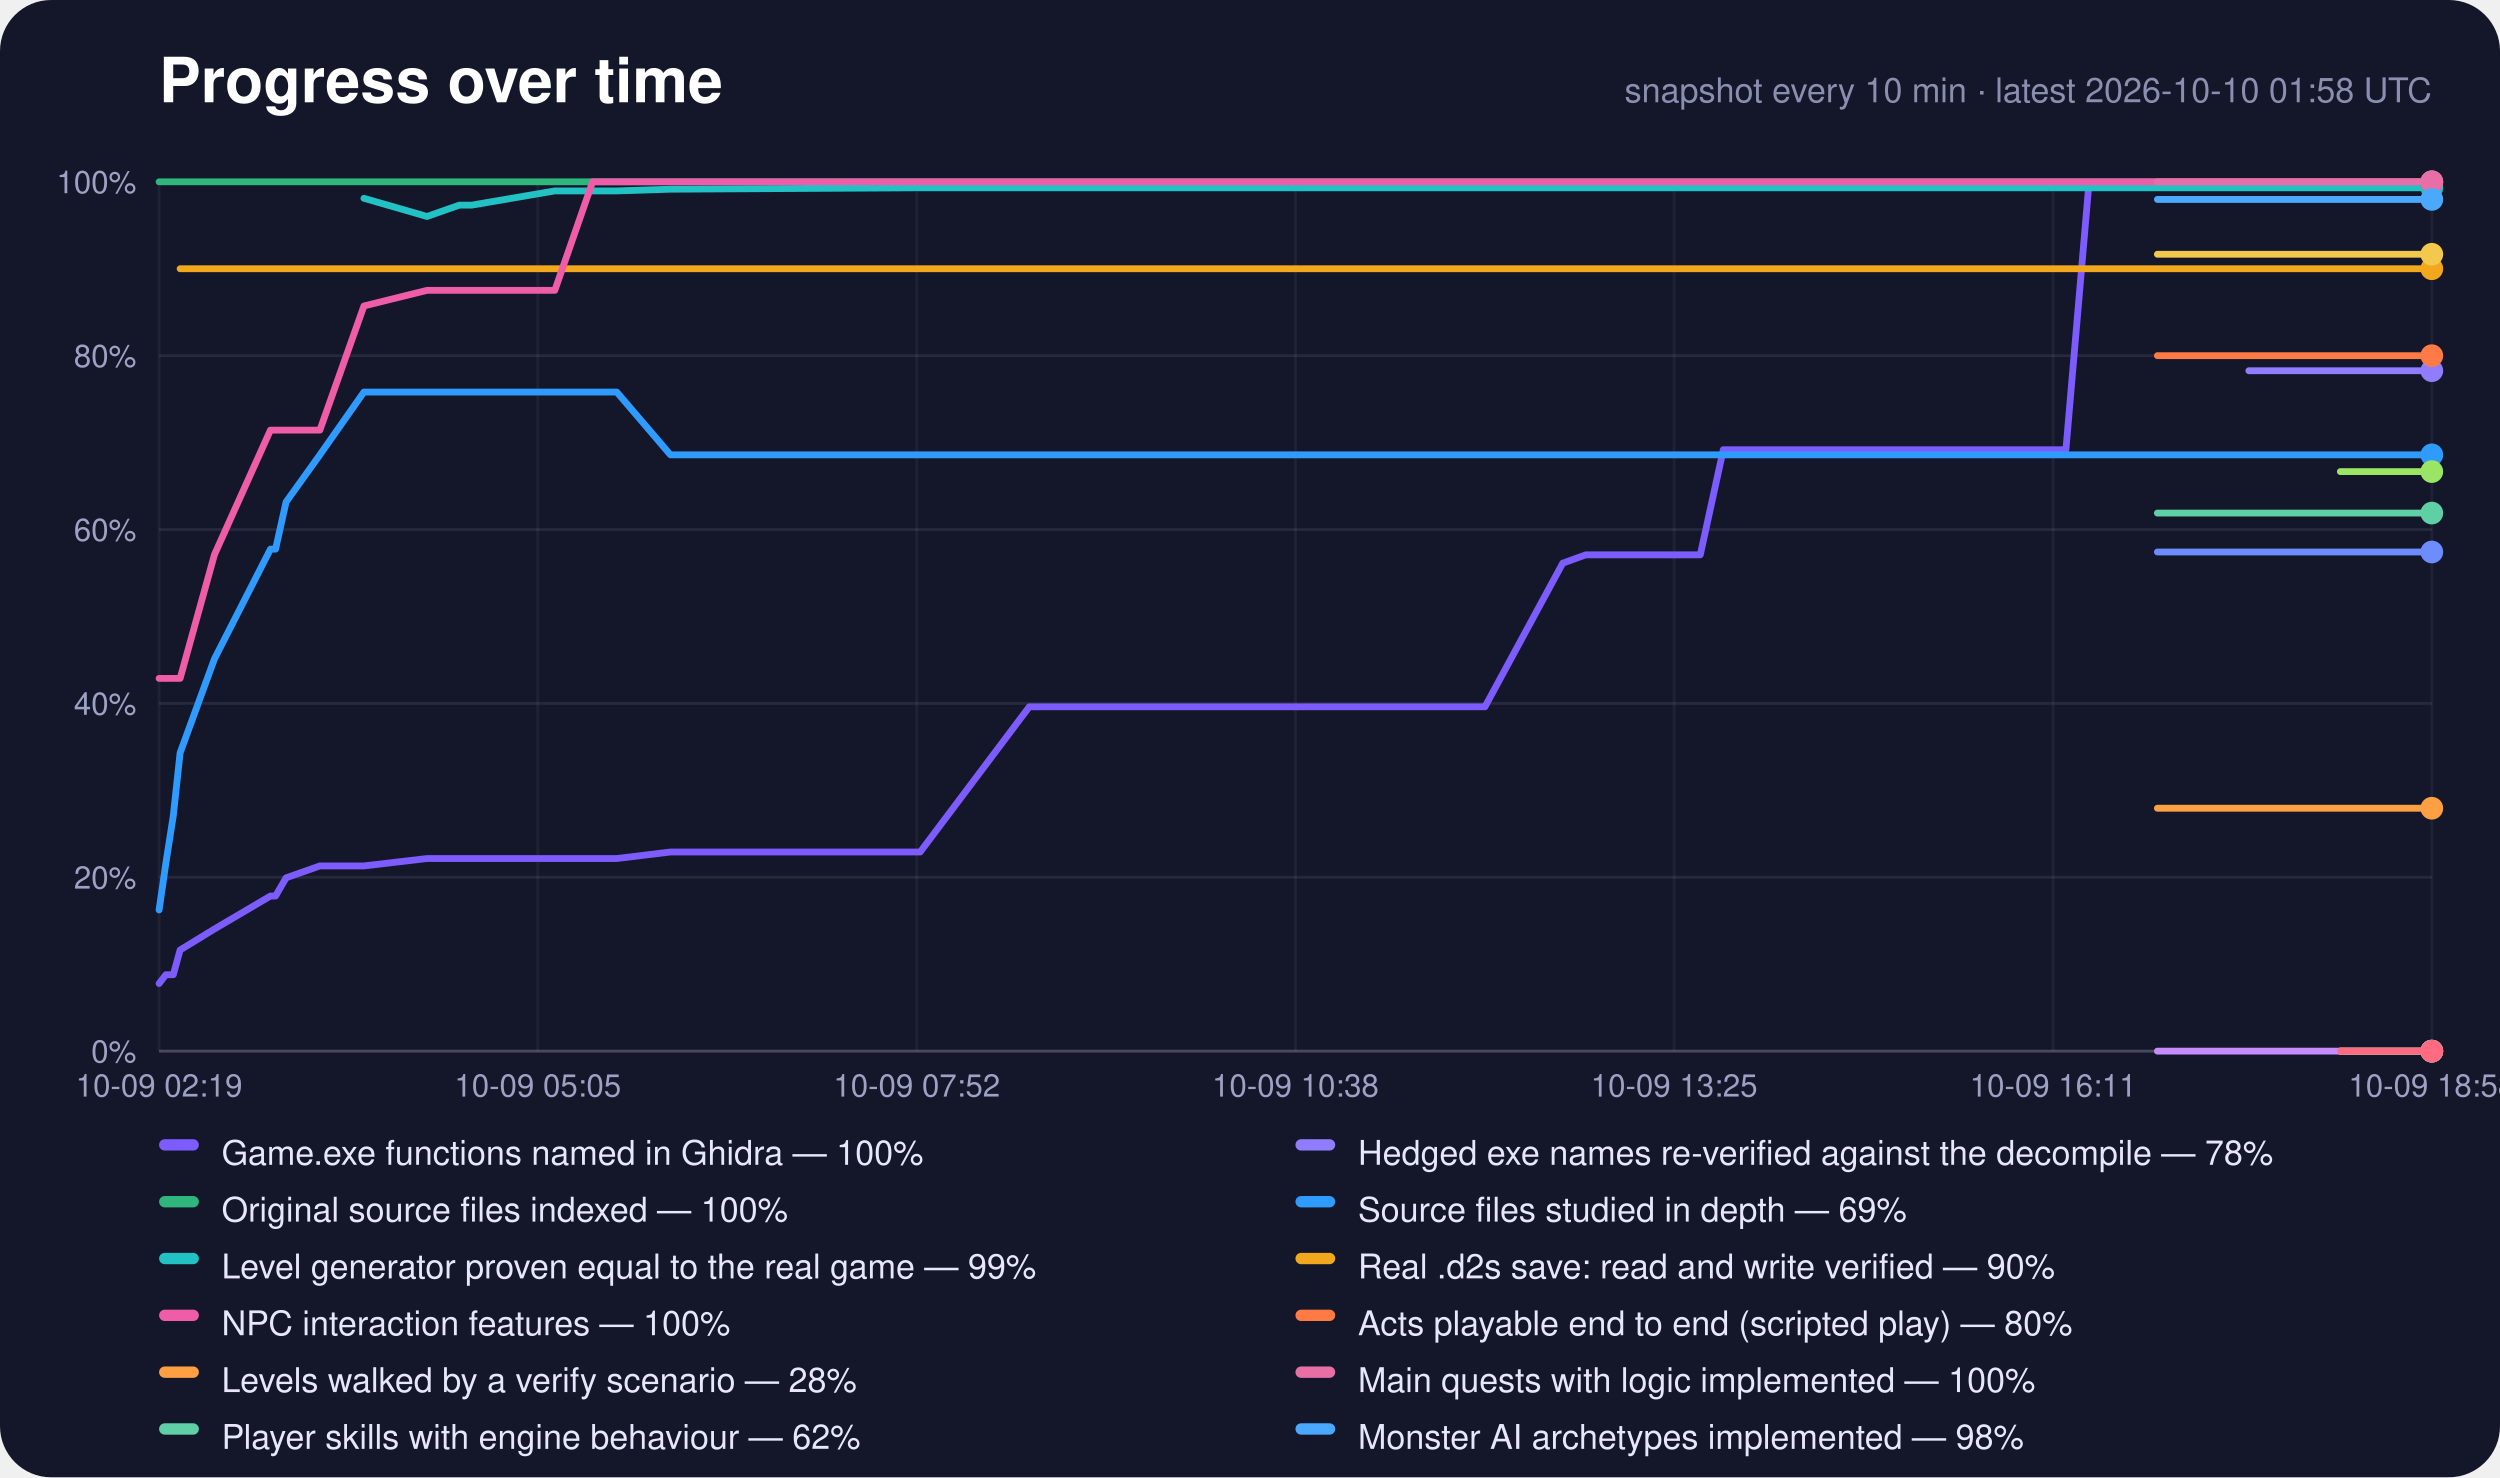
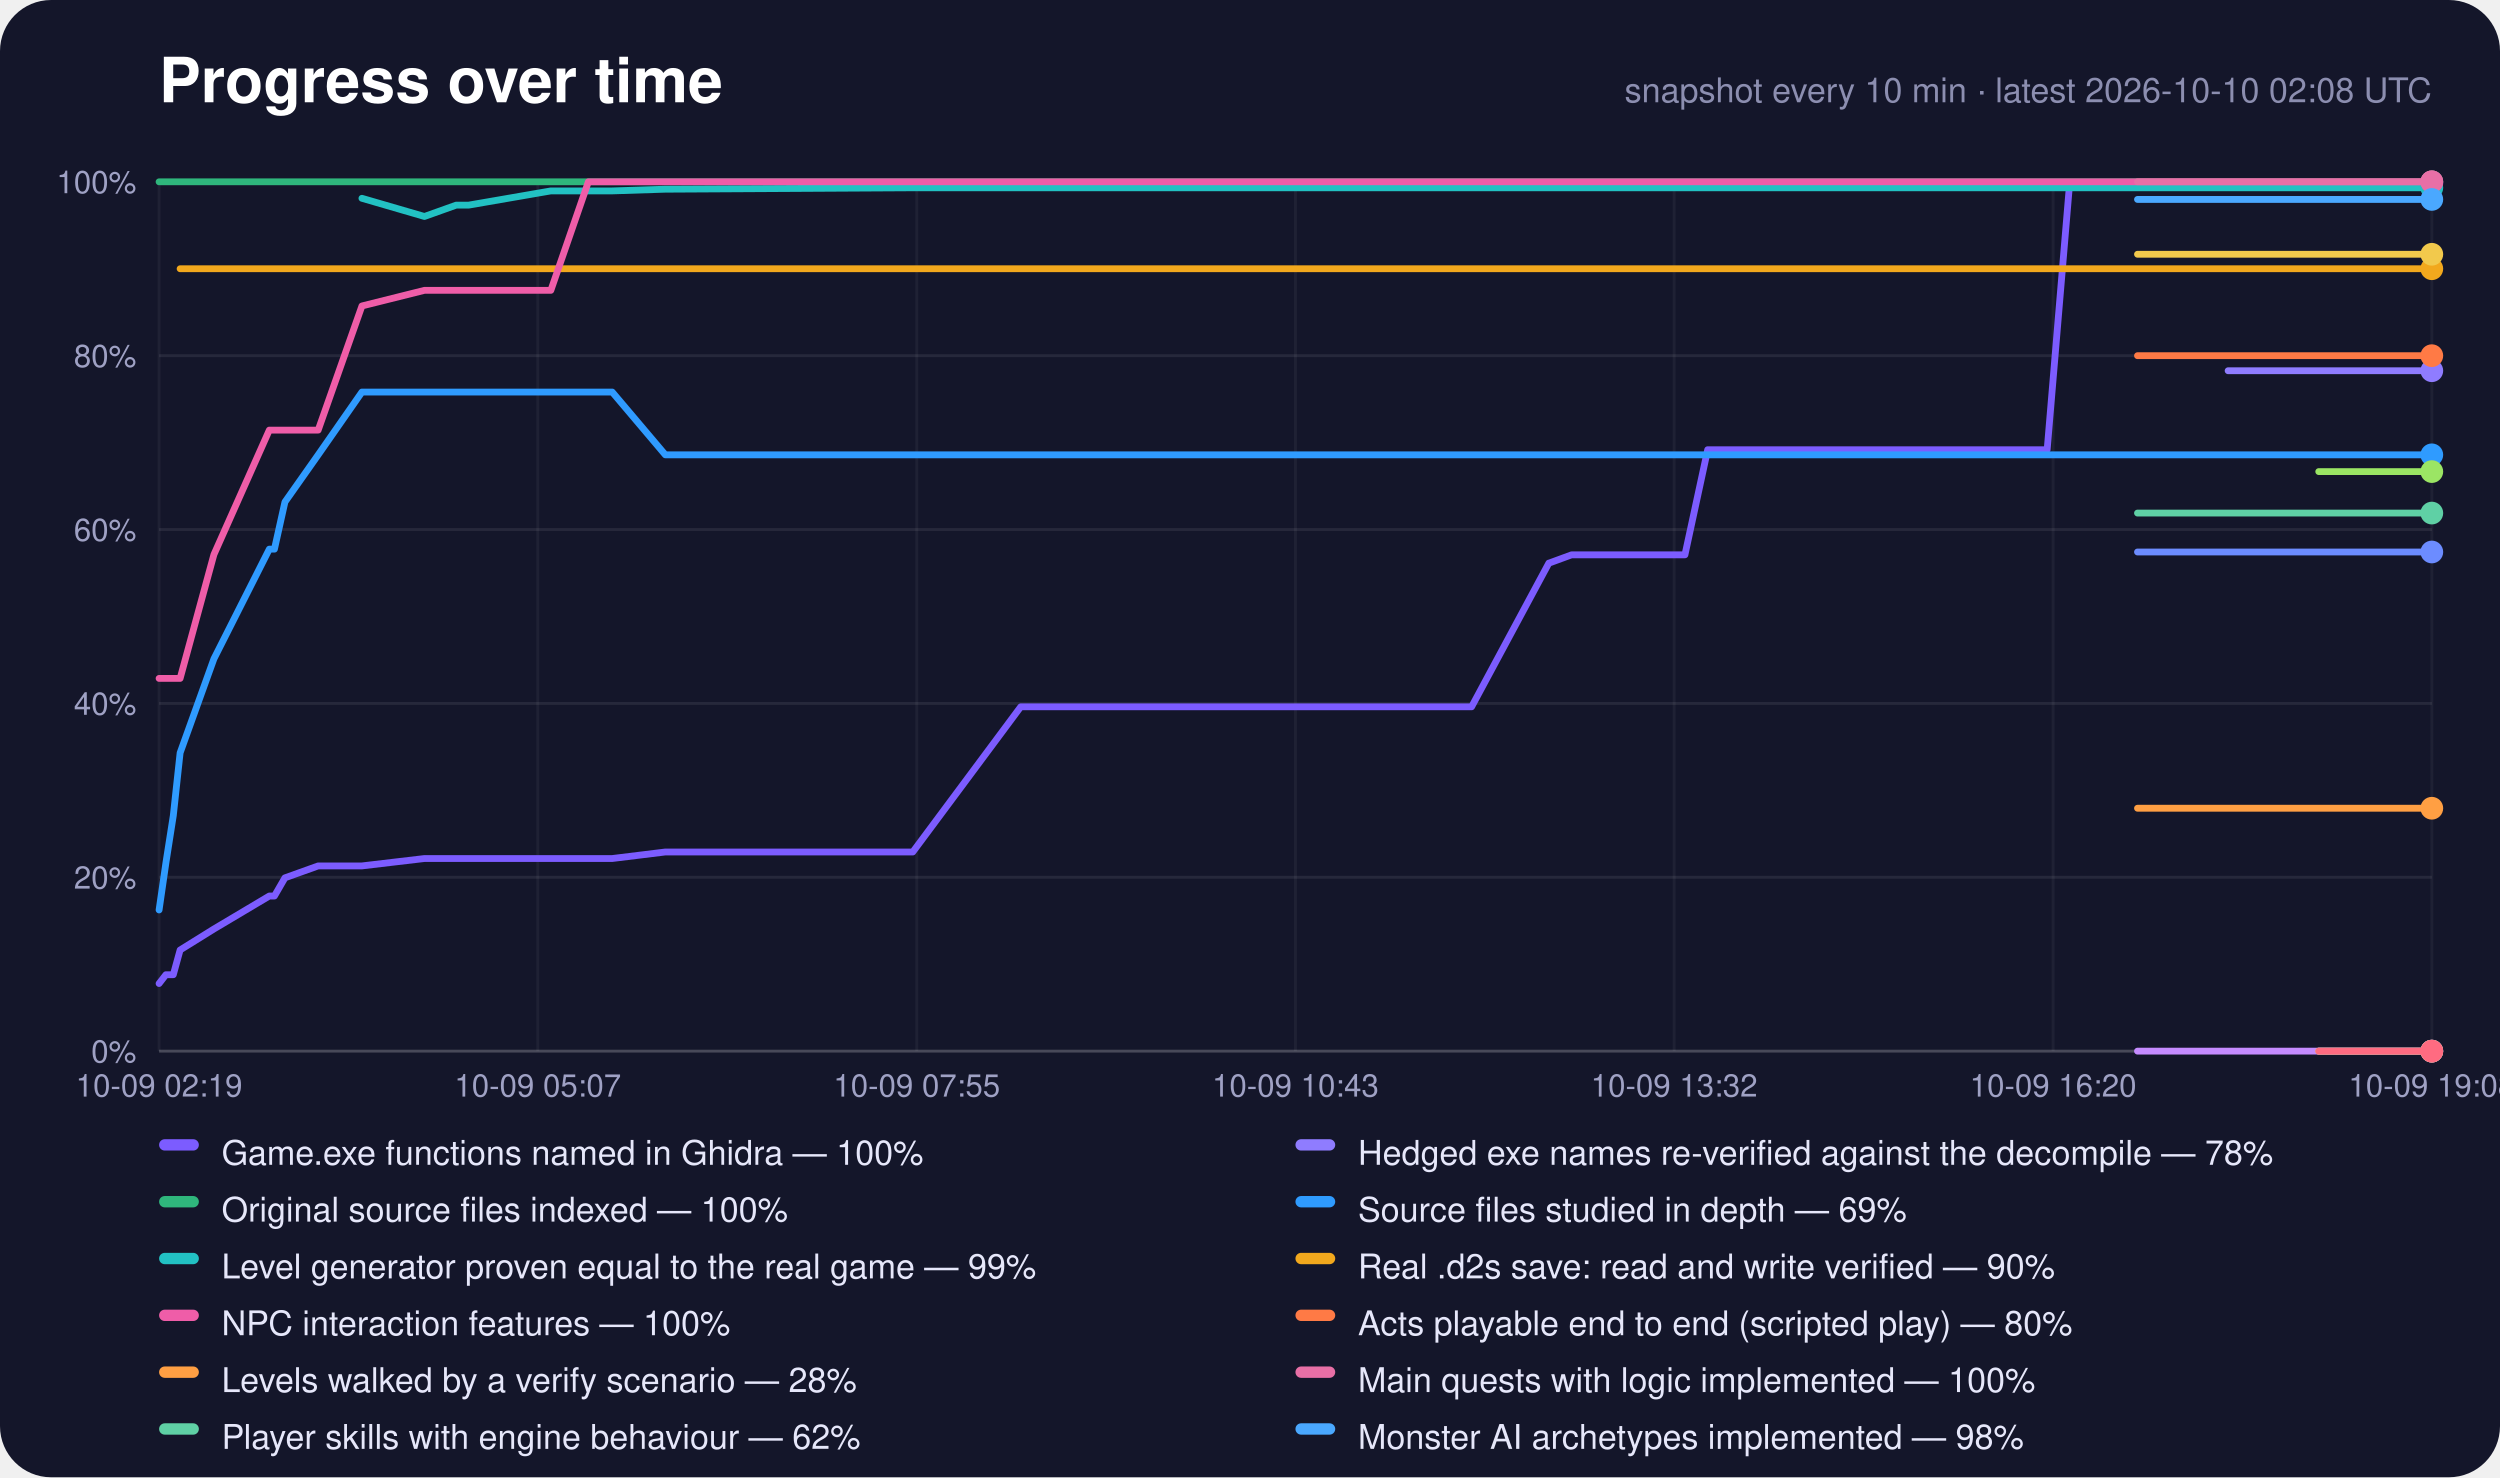
<svg xmlns="http://www.w3.org/2000/svg" width="880" height="520" viewBox="0 0 880 520" role="img" aria-label="Progress over time">
  <rect width="880" height="520" rx="18" fill="#14162a" />
  <text x="56" y="36" font-family="-apple-system,Segoe UI,Helvetica,Arial,sans-serif" font-size="22" font-weight="700" fill="#fff">Progress over time</text>
-   <text x="856" y="36" text-anchor="end" font-family="-apple-system,Segoe UI,Helvetica,Arial,sans-serif" font-size="12" fill="#8c8eb0">snapshot every 10 min · latest 2026-10-10 01:58 UTC</text>
+   <text x="856" y="36" text-anchor="end" font-family="-apple-system,Segoe UI,Helvetica,Arial,sans-serif" font-size="12" fill="#8c8eb0">snapshot every 10 min · latest 2026-10-10 02:08 UTC</text>
  <line x1="56" y1="370.0" x2="856" y2="370.0" stroke="#fff" stroke-opacity="0.22" />
  <text x="48" y="374.0" text-anchor="end" font-family="-apple-system,Segoe UI,Helvetica,Arial,sans-serif" font-size="11" fill="#9fa1c4">0%</text>
  <line x1="56" y1="308.8" x2="856" y2="308.8" stroke="#fff" stroke-opacity="0.08" />
  <text x="48" y="312.8" text-anchor="end" font-family="-apple-system,Segoe UI,Helvetica,Arial,sans-serif" font-size="11" fill="#9fa1c4">20%</text>
  <line x1="56" y1="247.6" x2="856" y2="247.6" stroke="#fff" stroke-opacity="0.08" />
  <text x="48" y="251.6" text-anchor="end" font-family="-apple-system,Segoe UI,Helvetica,Arial,sans-serif" font-size="11" fill="#9fa1c4">40%</text>
  <line x1="56" y1="186.4" x2="856" y2="186.4" stroke="#fff" stroke-opacity="0.08" />
  <text x="48" y="190.4" text-anchor="end" font-family="-apple-system,Segoe UI,Helvetica,Arial,sans-serif" font-size="11" fill="#9fa1c4">60%</text>
  <line x1="56" y1="125.2" x2="856" y2="125.2" stroke="#fff" stroke-opacity="0.08" />
  <text x="48" y="129.2" text-anchor="end" font-family="-apple-system,Segoe UI,Helvetica,Arial,sans-serif" font-size="11" fill="#9fa1c4">80%</text>
  <line x1="56" y1="64.0" x2="856" y2="64.0" stroke="#fff" stroke-opacity="0.22" />
  <text x="48" y="68.0" text-anchor="end" font-family="-apple-system,Segoe UI,Helvetica,Arial,sans-serif" font-size="11" fill="#9fa1c4">100%</text>
  <line x1="56.0" y1="64" x2="56.0" y2="370" stroke="#fff" stroke-opacity="0.05" />
  <text x="56.0" y="386" text-anchor="middle" font-family="-apple-system,Segoe UI,Helvetica,Arial,sans-serif" font-size="11" fill="#9fa1c4">10-09 02:19</text>
  <line x1="189.3" y1="64" x2="189.3" y2="370" stroke="#fff" stroke-opacity="0.05" />
-   <text x="189.3" y="386" text-anchor="middle" font-family="-apple-system,Segoe UI,Helvetica,Arial,sans-serif" font-size="11" fill="#9fa1c4">10-09 05:05</text>
+   <text x="189.3" y="386" text-anchor="middle" font-family="-apple-system,Segoe UI,Helvetica,Arial,sans-serif" font-size="11" fill="#9fa1c4">10-09 05:07</text>
  <line x1="322.7" y1="64" x2="322.7" y2="370" stroke="#fff" stroke-opacity="0.05" />
-   <text x="322.7" y="386" text-anchor="middle" font-family="-apple-system,Segoe UI,Helvetica,Arial,sans-serif" font-size="11" fill="#9fa1c4">10-09 07:52</text>
+   <text x="322.7" y="386" text-anchor="middle" font-family="-apple-system,Segoe UI,Helvetica,Arial,sans-serif" font-size="11" fill="#9fa1c4">10-09 07:55</text>
  <line x1="456.0" y1="64" x2="456.0" y2="370" stroke="#fff" stroke-opacity="0.05" />
-   <text x="456.0" y="386" text-anchor="middle" font-family="-apple-system,Segoe UI,Helvetica,Arial,sans-serif" font-size="11" fill="#9fa1c4">10-09 10:38</text>
+   <text x="456.0" y="386" text-anchor="middle" font-family="-apple-system,Segoe UI,Helvetica,Arial,sans-serif" font-size="11" fill="#9fa1c4">10-09 10:43</text>
  <line x1="589.3" y1="64" x2="589.3" y2="370" stroke="#fff" stroke-opacity="0.05" />
-   <text x="589.3" y="386" text-anchor="middle" font-family="-apple-system,Segoe UI,Helvetica,Arial,sans-serif" font-size="11" fill="#9fa1c4">10-09 13:25</text>
+   <text x="589.3" y="386" text-anchor="middle" font-family="-apple-system,Segoe UI,Helvetica,Arial,sans-serif" font-size="11" fill="#9fa1c4">10-09 13:32</text>
  <line x1="722.7" y1="64" x2="722.7" y2="370" stroke="#fff" stroke-opacity="0.05" />
-   <text x="722.7" y="386" text-anchor="middle" font-family="-apple-system,Segoe UI,Helvetica,Arial,sans-serif" font-size="11" fill="#9fa1c4">10-09 16:11</text>
+   <text x="722.7" y="386" text-anchor="middle" font-family="-apple-system,Segoe UI,Helvetica,Arial,sans-serif" font-size="11" fill="#9fa1c4">10-09 16:20</text>
  <line x1="856.0" y1="64" x2="856.0" y2="370" stroke="#fff" stroke-opacity="0.05" />
-   <text x="856.0" y="386" text-anchor="middle" font-family="-apple-system,Segoe UI,Helvetica,Arial,sans-serif" font-size="11" fill="#9fa1c4">10-09 18:58</text>
-   <polyline points="56.0,346.2 58.4,343.1 61.0,343.1 63.4,334.4 75.5,327.0 95.2,315.4 97.0,315.4 100.7,309.0 112.6,304.8 128.1,304.8 150.3,302.2 161.7,302.2 166.1,302.2 195.3,302.2 208.6,302.2 217.1,302.2 236.0,299.9 323.9,299.9 362.3,248.8 363.8,248.8 363.9,248.8 364.3,248.8 372.3,248.8 380.4,248.8 388.4,248.8 396.5,248.8 404.5,248.8 412.6,248.8 420.6,248.8 428.6,248.8 436.7,248.8 444.7,248.8 452.8,248.8 460.9,248.8 469.0,248.8 477.0,248.8 485.2,248.8 498.0,248.8 511.0,248.8 522.7,248.8 550.1,198.2 550.2,198.2 558.2,195.3 566.3,195.3 574.4,195.3 582.4,195.3 590.5,195.3 598.5,195.3 606.6,158.3 614.6,158.3 622.7,158.3 630.7,158.3 638.8,158.3 646.8,158.3 654.9,158.3 662.9,158.3 671.0,158.3 679.0,158.3 687.0,158.3 695.1,158.3 703.1,158.3 711.2,158.3 719.2,158.3 727.2,158.3 735.3,64.6 743.3,64.6 751.4,64.6 759.4,64.6 767.5,64.6 775.5,64.6 783.6,64.6 791.6,64.6 799.7,64.6 807.7,64.6 815.8,64.6 823.8,64.6 831.8,64.6 839.9,64.6 847.9,64.6 856.0,64.6" fill="none" stroke="#7c5cff" stroke-width="2.4" stroke-linejoin="round" stroke-linecap="round" />
+   <text x="856.0" y="386" text-anchor="middle" font-family="-apple-system,Segoe UI,Helvetica,Arial,sans-serif" font-size="11" fill="#9fa1c4">10-09 19:08</text>
+   <polyline points="56.0,346.2 58.4,343.1 61.0,343.1 63.4,334.4 75.3,327.0 94.8,315.4 96.6,315.4 100.3,309.0 112.0,304.8 127.4,304.8 149.4,302.2 160.6,302.2 165.0,302.2 193.9,302.2 207.1,302.2 215.5,302.2 234.2,299.9 321.3,299.9 359.3,248.8 360.7,248.8 360.9,248.8 361.2,248.8 369.2,248.8 377.1,248.8 385.1,248.8 393.1,248.8 401.0,248.8 409.0,248.8 417.0,248.8 424.9,248.8 432.9,248.8 440.9,248.8 448.9,248.8 456.9,248.8 464.9,248.8 472.9,248.8 480.9,248.8 493.6,248.8 506.5,248.8 518.0,248.8 545.2,198.2 545.3,198.2 553.2,195.3 561.2,195.3 569.2,195.3 577.2,195.3 585.2,195.3 593.1,195.3 601.1,158.3 609.1,158.3 617.1,158.3 625.0,158.3 633.0,158.3 640.9,158.3 648.9,158.3 656.9,158.3 664.8,158.3 672.8,158.3 680.8,158.3 688.7,158.3 696.7,158.3 704.6,158.3 712.6,158.3 720.6,158.3 728.5,64.6 736.5,64.6 744.5,64.6 752.4,64.6 760.4,64.6 768.4,64.6 776.3,64.6 784.3,64.6 792.3,64.6 800.2,64.6 808.2,64.6 816.2,64.6 824.1,64.6 832.1,64.6 840.1,64.6 848.0,64.6 856.0,64.6" fill="none" stroke="#7c5cff" stroke-width="2.4" stroke-linejoin="round" stroke-linecap="round" />
  <circle cx="856.0" cy="64.6" r="4" fill="#7c5cff" />
-   <polyline points="791.6,130.5 799.7,130.5 807.7,130.5 815.8,130.5 823.8,130.5 831.8,130.5 839.9,130.5 847.9,130.5 856.0,130.5" fill="none" stroke="#8f7cff" stroke-width="2.4" stroke-linejoin="round" stroke-linecap="round" />
+   <polyline points="784.3,130.5 792.3,130.5 800.2,130.5 808.2,130.5 816.2,130.5 824.1,130.5 832.1,130.5 840.1,130.5 848.0,130.5 856.0,130.5" fill="none" stroke="#8f7cff" stroke-width="2.4" stroke-linejoin="round" stroke-linecap="round" />
  <circle cx="856.0" cy="130.5" r="4" fill="#8f7cff" />
-   <polyline points="56.0,64.0 58.4,64.0 61.0,64.0 63.4,64.0 75.5,64.0 95.2,64.0 97.0,64.0 100.7,64.0 112.6,64.0 128.1,64.0 150.3,64.0 161.7,64.0 166.1,64.0 195.3,64.0 208.6,64.0 217.1,64.0 236.0,64.0 323.9,64.0 362.3,64.0 363.8,64.0 363.9,64.0 364.3,64.0 372.3,64.0 380.4,64.0 388.4,64.0 396.5,64.0 404.5,64.0 412.6,64.0 420.6,64.0 428.6,64.0 436.7,64.0 444.7,64.0 452.8,64.0 460.9,64.0 469.0,64.0 477.0,64.0 485.2,64.0 498.0,64.0 511.0,64.0 522.7,64.0 550.1,64.0 550.2,64.0 558.2,64.0 566.3,64.0 574.4,64.0 582.4,64.0 590.5,64.0 598.5,64.0 606.6,64.0 614.6,64.0 622.7,64.0 630.7,64.0 638.8,64.0 646.8,64.0 654.9,64.0 662.9,64.0 671.0,64.0 679.0,64.0 687.0,64.0 695.1,64.0 703.1,64.0 711.2,64.0 719.2,64.0 727.2,64.0 735.3,64.0 743.3,64.0 751.4,64.0 759.4,64.0 767.5,64.0 775.5,64.0 783.6,64.0 791.6,64.0 799.7,64.0 807.7,64.0 815.8,64.0 823.8,64.0 831.8,64.0 839.9,64.0 847.9,64.0 856.0,64.0" fill="none" stroke="#2fb67c" stroke-width="2.4" stroke-linejoin="round" stroke-linecap="round" />
+   <polyline points="56.0,64.0 58.4,64.0 61.0,64.0 63.4,64.0 75.3,64.0 94.8,64.0 96.6,64.0 100.3,64.0 112.0,64.0 127.4,64.0 149.4,64.0 160.6,64.0 165.0,64.0 193.9,64.0 207.1,64.0 215.5,64.0 234.2,64.0 321.3,64.0 359.3,64.0 360.7,64.0 360.9,64.0 361.2,64.0 369.2,64.0 377.1,64.0 385.1,64.0 393.1,64.0 401.0,64.0 409.0,64.0 417.0,64.0 424.9,64.0 432.9,64.0 440.9,64.0 448.9,64.0 456.9,64.0 464.9,64.0 472.9,64.0 480.9,64.0 493.6,64.0 506.5,64.0 518.0,64.0 545.2,64.0 545.3,64.0 553.2,64.0 561.2,64.0 569.2,64.0 577.2,64.0 585.2,64.0 593.1,64.0 601.1,64.0 609.1,64.0 617.1,64.0 625.0,64.0 633.0,64.0 640.9,64.0 648.9,64.0 656.9,64.0 664.8,64.0 672.8,64.0 680.8,64.0 688.7,64.0 696.7,64.0 704.6,64.0 712.6,64.0 720.6,64.0 728.5,64.0 736.5,64.0 744.5,64.0 752.4,64.0 760.4,64.0 768.4,64.0 776.3,64.0 784.3,64.0 792.3,64.0 800.2,64.0 808.2,64.0 816.2,64.0 824.1,64.0 832.1,64.0 840.1,64.0 848.0,64.0 856.0,64.0" fill="none" stroke="#2fb67c" stroke-width="2.4" stroke-linejoin="round" stroke-linecap="round" />
  <circle cx="856.0" cy="64.0" r="4" fill="#2fb67c" />
-   <polyline points="56.0,320.3 58.4,303.7 61.0,287.1 63.4,265.0 75.5,231.9 95.2,193.3 97.0,193.3 100.7,176.7 112.6,160.1 128.1,138.0 150.3,138.0 161.7,138.0 166.1,138.0 195.3,138.0 208.6,138.0 217.1,138.0 236.0,160.1 323.9,160.1 362.3,160.1 363.8,160.1 363.9,160.1 364.3,160.1 372.3,160.1 380.4,160.1 388.4,160.1 396.5,160.1 404.5,160.1 412.6,160.1 420.6,160.1 428.6,160.1 436.7,160.1 444.7,160.1 452.8,160.1 460.9,160.1 469.0,160.1 477.0,160.1 485.2,160.1 498.0,160.1 511.0,160.1 522.7,160.1 550.1,160.1 550.2,160.1 558.2,160.1 566.3,160.1 574.4,160.1 582.4,160.1 590.5,160.1 598.5,160.1 606.6,160.1 614.6,160.1 622.7,160.1 630.7,160.1 638.8,160.1 646.8,160.1 654.9,160.1 662.9,160.1 671.0,160.1 679.0,160.1 687.0,160.1 695.1,160.1 703.1,160.1 711.2,160.1 719.2,160.1 727.2,160.1 735.3,160.1 743.3,160.1 751.4,160.1 759.4,160.1 767.5,160.1 775.5,160.1 783.6,160.1 791.6,160.1 799.7,160.1 807.7,160.1 815.8,160.1 823.8,160.1 831.8,160.1 839.9,160.1 847.9,160.1 856.0,160.1" fill="none" stroke="#2f9bff" stroke-width="2.4" stroke-linejoin="round" stroke-linecap="round" />
+   <polyline points="56.0,320.3 58.4,303.7 61.0,287.1 63.4,265.0 75.3,231.9 94.8,193.3 96.6,193.3 100.3,176.7 112.0,160.1 127.4,138.0 149.4,138.0 160.6,138.0 165.0,138.0 193.9,138.0 207.1,138.0 215.5,138.0 234.2,160.1 321.3,160.1 359.3,160.1 360.7,160.1 360.9,160.1 361.2,160.1 369.2,160.1 377.1,160.1 385.1,160.1 393.1,160.1 401.0,160.1 409.0,160.1 417.0,160.1 424.9,160.1 432.9,160.1 440.9,160.1 448.9,160.1 456.9,160.1 464.9,160.1 472.9,160.1 480.9,160.1 493.6,160.1 506.5,160.1 518.0,160.1 545.2,160.1 545.3,160.1 553.2,160.1 561.2,160.1 569.2,160.1 577.2,160.1 585.2,160.1 593.1,160.1 601.1,160.1 609.1,160.1 617.1,160.1 625.0,160.1 633.0,160.1 640.9,160.1 648.9,160.1 656.9,160.1 664.8,160.1 672.8,160.1 680.8,160.1 688.7,160.1 696.7,160.1 704.6,160.1 712.6,160.1 720.6,160.1 728.5,160.1 736.5,160.1 744.5,160.1 752.4,160.1 760.4,160.1 768.4,160.1 776.3,160.1 784.3,160.1 792.3,160.1 800.2,160.1 808.2,160.1 816.2,160.1 824.1,160.1 832.1,160.1 840.1,160.1 848.0,160.1 856.0,160.1" fill="none" stroke="#2f9bff" stroke-width="2.4" stroke-linejoin="round" stroke-linecap="round" />
  <circle cx="856.0" cy="160.1" r="4" fill="#2f9bff" />
-   <polyline points="128.1,69.8 150.3,76.2 161.7,72.2 166.1,72.2 195.3,67.2 208.6,67.2 217.1,67.2 236.0,66.6 323.9,66.1 362.3,66.1 363.8,66.1 363.9,66.1 364.3,66.1 372.3,66.1 380.4,66.1 388.4,66.1 396.5,66.1 404.5,66.1 412.6,66.1 420.6,66.1 428.6,66.1 436.7,66.1 444.7,66.1 452.8,66.1 460.9,66.1 469.0,66.1 477.0,66.1 485.2,66.1 498.0,66.1 511.0,66.1 522.7,66.1 550.1,66.1 550.2,66.1 558.2,66.1 566.3,66.1 574.4,66.1 582.4,66.1 590.5,66.1 598.5,66.1 606.6,66.1 614.6,66.1 622.7,66.1 630.7,66.1 638.8,66.1 646.8,66.1 654.9,66.1 662.9,66.1 671.0,66.1 679.0,66.1 687.0,66.1 695.1,66.1 703.1,66.1 711.2,66.1 719.2,66.1 727.2,66.1 735.3,66.1 743.3,66.1 751.4,66.1 759.4,66.1 767.5,66.1 775.5,66.1 783.6,66.1 791.6,66.1 799.7,66.1 807.7,66.1 815.8,66.1 823.8,66.1 831.8,66.1 839.9,66.1 847.9,66.1 856.0,66.1" fill="none" stroke="#22c1c3" stroke-width="2.4" stroke-linejoin="round" stroke-linecap="round" />
+   <polyline points="127.4,69.8 149.4,76.2 160.6,72.2 165.0,72.2 193.9,67.2 207.1,67.2 215.5,67.2 234.2,66.6 321.3,66.1 359.3,66.1 360.7,66.1 360.9,66.1 361.2,66.1 369.2,66.1 377.1,66.1 385.1,66.1 393.1,66.1 401.0,66.1 409.0,66.1 417.0,66.1 424.9,66.1 432.9,66.1 440.9,66.1 448.9,66.1 456.9,66.1 464.9,66.1 472.9,66.1 480.9,66.1 493.6,66.1 506.5,66.1 518.0,66.1 545.2,66.1 545.3,66.1 553.2,66.1 561.2,66.1 569.2,66.1 577.2,66.1 585.2,66.1 593.1,66.1 601.1,66.1 609.1,66.1 617.1,66.1 625.0,66.1 633.0,66.1 640.9,66.1 648.9,66.1 656.9,66.1 664.8,66.1 672.8,66.1 680.8,66.1 688.7,66.1 696.7,66.1 704.6,66.1 712.6,66.1 720.6,66.1 728.5,66.1 736.5,66.1 744.5,66.1 752.4,66.1 760.4,66.1 768.4,66.1 776.3,66.1 784.3,66.1 792.3,66.1 800.2,66.1 808.2,66.1 816.2,66.1 824.1,66.1 832.1,66.1 840.1,66.1 848.0,66.1 856.0,66.1" fill="none" stroke="#22c1c3" stroke-width="2.4" stroke-linejoin="round" stroke-linecap="round" />
  <circle cx="856.0" cy="66.1" r="4" fill="#22c1c3" />
-   <polyline points="63.4,94.6 75.5,94.6 95.2,94.6 97.0,94.6 100.7,94.6 112.6,94.6 128.1,94.6 150.3,94.6 161.7,94.6 166.1,94.6 195.3,94.6 208.6,94.6 217.1,94.6 236.0,94.6 323.9,94.6 362.3,94.6 363.8,94.6 363.9,94.6 364.3,94.6 372.3,94.6 380.4,94.6 388.4,94.6 396.5,94.6 404.5,94.6 412.6,94.6 420.6,94.6 428.6,94.6 436.7,94.6 444.7,94.6 452.8,94.6 460.9,94.6 469.0,94.6 477.0,94.6 485.2,94.6 498.0,94.6 511.0,94.6 522.7,94.6 550.1,94.6 550.2,94.6 558.2,94.6 566.3,94.6 574.4,94.6 582.4,94.6 590.5,94.6 598.5,94.6 606.6,94.6 614.6,94.6 622.7,94.6 630.7,94.6 638.8,94.6 646.8,94.6 654.9,94.6 662.9,94.6 671.0,94.6 679.0,94.6 687.0,94.6 695.1,94.6 703.1,94.6 711.2,94.6 719.2,94.6 727.2,94.6 735.3,94.6 743.3,94.6 751.4,94.6 759.4,94.6 767.5,94.6 775.5,94.6 783.6,94.6 791.6,94.6 799.7,94.6 807.7,94.6 815.8,94.6 823.8,94.6 831.8,94.6 839.9,94.6 847.9,94.6 856.0,94.6" fill="none" stroke="#f2a81d" stroke-width="2.4" stroke-linejoin="round" stroke-linecap="round" />
+   <polyline points="63.4,94.6 75.3,94.6 94.8,94.6 96.6,94.6 100.3,94.6 112.0,94.6 127.4,94.6 149.4,94.6 160.6,94.6 165.0,94.6 193.9,94.6 207.1,94.6 215.5,94.6 234.2,94.6 321.3,94.6 359.3,94.6 360.7,94.6 360.9,94.6 361.2,94.6 369.2,94.6 377.1,94.6 385.1,94.6 393.1,94.6 401.0,94.6 409.0,94.6 417.0,94.6 424.9,94.6 432.9,94.6 440.9,94.6 448.9,94.6 456.9,94.6 464.9,94.6 472.9,94.6 480.9,94.6 493.6,94.6 506.5,94.6 518.0,94.6 545.2,94.6 545.3,94.6 553.2,94.6 561.2,94.6 569.2,94.6 577.2,94.6 585.2,94.6 593.1,94.6 601.1,94.6 609.1,94.6 617.1,94.6 625.0,94.6 633.0,94.6 640.9,94.6 648.9,94.6 656.9,94.6 664.8,94.6 672.8,94.6 680.8,94.6 688.7,94.6 696.7,94.6 704.6,94.6 712.6,94.6 720.6,94.6 728.5,94.6 736.5,94.6 744.5,94.6 752.4,94.6 760.4,94.6 768.4,94.6 776.3,94.6 784.3,94.6 792.3,94.6 800.2,94.6 808.2,94.6 816.2,94.6 824.1,94.6 832.1,94.6 840.1,94.6 848.0,94.6 856.0,94.6" fill="none" stroke="#f2a81d" stroke-width="2.4" stroke-linejoin="round" stroke-linecap="round" />
  <circle cx="856.0" cy="94.6" r="4" fill="#f2a81d" />
-   <polyline points="56.0,238.8 58.4,238.8 61.0,238.8 63.4,238.8 75.5,195.2 95.2,151.4 97.0,151.4 100.7,151.4 112.6,151.4 128.1,107.7 150.3,102.2 161.7,102.2 166.1,102.2 195.3,102.2 208.6,64.0 217.1,64.0 236.0,64.0 323.9,64.0 362.3,64.0 363.8,64.0 363.9,64.0 364.3,64.0 372.3,64.0 380.4,64.0 388.4,64.0 396.5,64.0 404.5,64.0 412.6,64.0 420.6,64.0 428.6,64.0 436.7,64.0 444.7,64.0 452.8,64.0 460.9,64.0 469.0,64.0 477.0,64.0 485.2,64.0 498.0,64.0 511.0,64.0 522.7,64.0 550.1,64.0 550.2,64.0 558.2,64.0 566.3,64.0 574.4,64.0 582.4,64.0 590.5,64.0 598.5,64.0 606.6,64.0 614.6,64.0 622.7,64.0 630.7,64.0 638.8,64.0 646.8,64.0 654.9,64.0 662.9,64.0 671.0,64.0 679.0,64.0 687.0,64.0 695.1,64.0 703.1,64.0 711.2,64.0 719.2,64.0 727.2,64.0 735.3,64.0 743.3,64.0 751.4,64.0 759.4,64.0 767.5,64.0 775.5,64.0 783.6,64.0 791.6,64.0 799.7,64.0 807.7,64.0 815.8,64.0 823.8,64.0 831.8,64.0 839.9,64.0 847.9,64.0 856.0,64.0" fill="none" stroke="#ef5da8" stroke-width="2.4" stroke-linejoin="round" stroke-linecap="round" />
+   <polyline points="56.0,238.8 58.4,238.8 61.0,238.8 63.4,238.8 75.3,195.2 94.8,151.4 96.6,151.4 100.3,151.4 112.0,151.4 127.4,107.7 149.4,102.2 160.6,102.2 165.0,102.2 193.9,102.2 207.1,64.0 215.5,64.0 234.2,64.0 321.3,64.0 359.3,64.0 360.7,64.0 360.9,64.0 361.2,64.0 369.2,64.0 377.1,64.0 385.1,64.0 393.1,64.0 401.0,64.0 409.0,64.0 417.0,64.0 424.9,64.0 432.9,64.0 440.9,64.0 448.9,64.0 456.9,64.0 464.9,64.0 472.9,64.0 480.9,64.0 493.6,64.0 506.5,64.0 518.0,64.0 545.2,64.0 545.3,64.0 553.2,64.0 561.2,64.0 569.2,64.0 577.2,64.0 585.2,64.0 593.1,64.0 601.1,64.0 609.1,64.0 617.1,64.0 625.0,64.0 633.0,64.0 640.9,64.0 648.9,64.0 656.9,64.0 664.8,64.0 672.8,64.0 680.8,64.0 688.7,64.0 696.7,64.0 704.6,64.0 712.6,64.0 720.6,64.0 728.5,64.0 736.5,64.0 744.5,64.0 752.4,64.0 760.4,64.0 768.4,64.0 776.3,64.0 784.3,64.0 792.3,64.0 800.2,64.0 808.2,64.0 816.2,64.0 824.1,64.0 832.1,64.0 840.1,64.0 848.0,64.0 856.0,64.0" fill="none" stroke="#ef5da8" stroke-width="2.4" stroke-linejoin="round" stroke-linecap="round" />
  <circle cx="856.0" cy="64.0" r="4" fill="#ef5da8" />
-   <polyline points="759.4,125.2 767.5,125.2 775.5,125.2 783.6,125.2 791.6,125.2 799.7,125.2 807.7,125.2 815.8,125.2 823.8,125.2 831.8,125.2 839.9,125.2 847.9,125.2 856.0,125.2" fill="none" stroke="#ff7a45" stroke-width="2.4" stroke-linejoin="round" stroke-linecap="round" />
+   <polyline points="752.4,125.2 760.4,125.2 768.4,125.2 776.3,125.2 784.3,125.2 792.3,125.2 800.2,125.2 808.2,125.2 816.2,125.2 824.1,125.2 832.1,125.2 840.1,125.2 848.0,125.2 856.0,125.2" fill="none" stroke="#ff7a45" stroke-width="2.4" stroke-linejoin="round" stroke-linecap="round" />
  <circle cx="856.0" cy="125.2" r="4" fill="#ff7a45" />
-   <polyline points="759.4,284.5 767.5,284.5 775.5,284.5 783.6,284.5 791.6,284.5 799.7,284.5 807.7,284.5 815.8,284.5 823.8,284.5 831.8,284.5 839.9,284.5 847.9,284.5 856.0,284.5" fill="none" stroke="#ff9f43" stroke-width="2.4" stroke-linejoin="round" stroke-linecap="round" />
+   <polyline points="752.4,284.5 760.4,284.5 768.4,284.5 776.3,284.5 784.3,284.5 792.3,284.5 800.2,284.5 808.2,284.5 816.2,284.5 824.1,284.5 832.1,284.5 840.1,284.5 848.0,284.5 856.0,284.5" fill="none" stroke="#ff9f43" stroke-width="2.4" stroke-linejoin="round" stroke-linecap="round" />
  <circle cx="856.0" cy="284.5" r="4" fill="#ff9f43" />
-   <polyline points="759.4,64.0 767.5,64.0 775.5,64.0 783.6,64.0 791.6,64.0 799.7,64.0 807.7,64.0 815.8,64.0 823.8,64.0 831.8,64.0 839.9,64.0 847.9,64.0 856.0,64.0" fill="none" stroke="#e86fa6" stroke-width="2.4" stroke-linejoin="round" stroke-linecap="round" />
+   <polyline points="752.4,64.0 760.4,64.0 768.4,64.0 776.3,64.0 784.3,64.0 792.3,64.0 800.2,64.0 808.2,64.0 816.2,64.0 824.1,64.0 832.1,64.0 840.1,64.0 848.0,64.0 856.0,64.0" fill="none" stroke="#e86fa6" stroke-width="2.4" stroke-linejoin="round" stroke-linecap="round" />
  <circle cx="856.0" cy="64.0" r="4" fill="#e86fa6" />
-   <polyline points="759.4,180.6 767.5,180.6 775.5,180.6 783.6,180.6 791.6,180.6 799.7,180.6 807.7,180.6 815.8,180.6 823.8,180.6 831.8,180.6 839.9,180.6 847.9,180.6 856.0,180.6" fill="none" stroke="#5fd0a5" stroke-width="2.4" stroke-linejoin="round" stroke-linecap="round" />
+   <polyline points="752.4,180.6 760.4,180.6 768.4,180.6 776.3,180.6 784.3,180.6 792.3,180.6 800.2,180.6 808.2,180.6 816.2,180.6 824.1,180.6 832.1,180.6 840.1,180.6 848.0,180.6 856.0,180.6" fill="none" stroke="#5fd0a5" stroke-width="2.4" stroke-linejoin="round" stroke-linecap="round" />
  <circle cx="856.0" cy="180.6" r="4" fill="#5fd0a5" />
-   <polyline points="759.4,70.2 767.5,70.2 775.5,70.2 783.6,70.2 791.6,70.2 799.7,70.2 807.7,70.2 815.8,70.2 823.8,70.2 831.8,70.2 839.9,70.2 847.9,70.2 856.0,70.2" fill="none" stroke="#4aa8ff" stroke-width="2.4" stroke-linejoin="round" stroke-linecap="round" />
+   <polyline points="752.4,70.2 760.4,70.2 768.4,70.2 776.3,70.2 784.3,70.2 792.3,70.2 800.2,70.2 808.2,70.2 816.2,70.2 824.1,70.2 832.1,70.2 840.1,70.2 848.0,70.2 856.0,70.2" fill="none" stroke="#4aa8ff" stroke-width="2.4" stroke-linejoin="round" stroke-linecap="round" />
  <circle cx="856.0" cy="70.2" r="4" fill="#4aa8ff" />
-   <polyline points="759.4,194.3 767.5,194.3 775.5,194.3 783.6,194.3 791.6,194.3 799.7,194.3 807.7,194.3 815.8,194.3 823.8,194.3 831.8,194.3 839.9,194.3 847.9,194.3 856.0,194.3" fill="none" stroke="#6c8cff" stroke-width="2.4" stroke-linejoin="round" stroke-linecap="round" />
+   <polyline points="752.4,194.3 760.4,194.3 768.4,194.3 776.3,194.3 784.3,194.3 792.3,194.3 800.2,194.3 808.2,194.3 816.2,194.3 824.1,194.3 832.1,194.3 840.1,194.3 848.0,194.3 856.0,194.3" fill="none" stroke="#6c8cff" stroke-width="2.4" stroke-linejoin="round" stroke-linecap="round" />
  <circle cx="856.0" cy="194.3" r="4" fill="#6c8cff" />
-   <polyline points="759.4,370.0 767.5,370.0 775.5,370.0 783.6,370.0 791.6,370.0 799.7,370.0 807.7,370.0 815.8,370.0 823.8,370.0 831.8,370.0 839.9,370.0 847.9,370.0 856.0,370.0" fill="none" stroke="#c58bff" stroke-width="2.4" stroke-linejoin="round" stroke-linecap="round" />
+   <polyline points="752.4,370.0 760.4,370.0 768.4,370.0 776.3,370.0 784.3,370.0 792.3,370.0 800.2,370.0 808.2,370.0 816.2,370.0 824.1,370.0 832.1,370.0 840.1,370.0 848.0,370.0 856.0,370.0" fill="none" stroke="#c58bff" stroke-width="2.4" stroke-linejoin="round" stroke-linecap="round" />
  <circle cx="856.0" cy="370.0" r="4" fill="#c58bff" />
-   <polyline points="759.4,89.5 767.5,89.5 775.5,89.5 783.6,89.5 791.6,89.5 799.7,89.5 807.7,89.5 815.8,89.5 823.8,89.5 831.8,89.5 839.9,89.5 847.9,89.5 856.0,89.5" fill="none" stroke="#f2c94c" stroke-width="2.4" stroke-linejoin="round" stroke-linecap="round" />
+   <polyline points="752.4,89.5 760.4,89.5 768.4,89.5 776.3,89.5 784.3,89.5 792.3,89.5 800.2,89.5 808.2,89.5 816.2,89.5 824.1,89.5 832.1,89.5 840.1,89.5 848.0,89.5 856.0,89.5" fill="none" stroke="#f2c94c" stroke-width="2.4" stroke-linejoin="round" stroke-linecap="round" />
  <circle cx="856.0" cy="89.5" r="4" fill="#f2c94c" />
-   <polyline points="823.8,370.0 831.8,370.0 839.9,370.0 847.9,370.0 856.0,370.0" fill="none" stroke="#6fd3ff" stroke-width="2.4" stroke-linejoin="round" stroke-linecap="round" />
+   <polyline points="816.2,370.0 824.1,370.0 832.1,370.0 840.1,370.0 848.0,370.0 856.0,370.0" fill="none" stroke="#6fd3ff" stroke-width="2.4" stroke-linejoin="round" stroke-linecap="round" />
  <circle cx="856.0" cy="370.0" r="4" fill="#6fd3ff" />
-   <polyline points="823.8,370.0 831.8,370.0 839.9,370.0 847.9,370.0 856.0,370.0" fill="none" stroke="#ffb86b" stroke-width="2.4" stroke-linejoin="round" stroke-linecap="round" />
+   <polyline points="816.2,370.0 824.1,370.0 832.1,370.0 840.1,370.0 848.0,370.0 856.0,370.0" fill="none" stroke="#ffb86b" stroke-width="2.4" stroke-linejoin="round" stroke-linecap="round" />
  <circle cx="856.0" cy="370.0" r="4" fill="#ffb86b" />
-   <polyline points="823.8,166.0 831.8,166.0 839.9,166.0 847.9,166.0 856.0,166.0" fill="none" stroke="#9be564" stroke-width="2.4" stroke-linejoin="round" stroke-linecap="round" />
+   <polyline points="816.2,166.0 824.1,166.0 832.1,166.0 840.1,166.0 848.0,166.0 856.0,166.0" fill="none" stroke="#9be564" stroke-width="2.4" stroke-linejoin="round" stroke-linecap="round" />
  <circle cx="856.0" cy="166.0" r="4" fill="#9be564" />
-   <polyline points="823.8,370.0 831.8,370.0 839.9,370.0 847.9,370.0 856.0,370.0" fill="none" stroke="#ff6b81" stroke-width="2.4" stroke-linejoin="round" stroke-linecap="round" />
+   <polyline points="816.2,370.0 824.1,370.0 832.1,370.0 840.1,370.0 848.0,370.0 856.0,370.0" fill="none" stroke="#ff6b81" stroke-width="2.4" stroke-linejoin="round" stroke-linecap="round" />
  <circle cx="856.0" cy="370.0" r="4" fill="#ff6b81" />
  <rect x="56" y="401" width="14" height="4" rx="2" fill="#7c5cff" />
  <text x="78" y="410" font-family="-apple-system,Segoe UI,Helvetica,Arial,sans-serif" font-size="12" fill="#e6e7fa">Game.exe functions named in Ghidra — 100%</text>
  <rect x="456" y="401" width="14" height="4" rx="2" fill="#8f7cff" />
  <text x="478" y="410" font-family="-apple-system,Segoe UI,Helvetica,Arial,sans-serif" font-size="12" fill="#e6e7fa">Hedged exe names re-verified against the decompile — 78%</text>
  <rect x="56" y="421" width="14" height="4" rx="2" fill="#2fb67c" />
  <text x="78" y="430" font-family="-apple-system,Segoe UI,Helvetica,Arial,sans-serif" font-size="12" fill="#e6e7fa">Original source files indexed — 100%</text>
  <rect x="456" y="421" width="14" height="4" rx="2" fill="#2f9bff" />
  <text x="478" y="430" font-family="-apple-system,Segoe UI,Helvetica,Arial,sans-serif" font-size="12" fill="#e6e7fa">Source files studied in depth — 69%</text>
  <rect x="56" y="441" width="14" height="4" rx="2" fill="#22c1c3" />
  <text x="78" y="450" font-family="-apple-system,Segoe UI,Helvetica,Arial,sans-serif" font-size="12" fill="#e6e7fa">Level generator proven equal to the real game — 99%</text>
  <rect x="456" y="441" width="14" height="4" rx="2" fill="#f2a81d" />
  <text x="478" y="450" font-family="-apple-system,Segoe UI,Helvetica,Arial,sans-serif" font-size="12" fill="#e6e7fa">Real .d2s save: read and write verified — 90%</text>
  <rect x="56" y="461" width="14" height="4" rx="2" fill="#ef5da8" />
  <text x="78" y="470" font-family="-apple-system,Segoe UI,Helvetica,Arial,sans-serif" font-size="12" fill="#e6e7fa">NPC interaction features — 100%</text>
  <rect x="456" y="461" width="14" height="4" rx="2" fill="#ff7a45" />
  <text x="478" y="470" font-family="-apple-system,Segoe UI,Helvetica,Arial,sans-serif" font-size="12" fill="#e6e7fa">Acts playable end to end (scripted play) — 80%</text>
  <rect x="56" y="481" width="14" height="4" rx="2" fill="#ff9f43" />
  <text x="78" y="490" font-family="-apple-system,Segoe UI,Helvetica,Arial,sans-serif" font-size="12" fill="#e6e7fa">Levels walked by a verify scenario — 28%</text>
  <rect x="456" y="481" width="14" height="4" rx="2" fill="#e86fa6" />
  <text x="478" y="490" font-family="-apple-system,Segoe UI,Helvetica,Arial,sans-serif" font-size="12" fill="#e6e7fa">Main quests with logic implemented — 100%</text>
  <rect x="56" y="501" width="14" height="4" rx="2" fill="#5fd0a5" />
  <text x="78" y="510" font-family="-apple-system,Segoe UI,Helvetica,Arial,sans-serif" font-size="12" fill="#e6e7fa">Player skills with engine behaviour — 62%</text>
  <rect x="456" y="501" width="14" height="4" rx="2" fill="#4aa8ff" />
  <text x="478" y="510" font-family="-apple-system,Segoe UI,Helvetica,Arial,sans-serif" font-size="12" fill="#e6e7fa">Monster AI archetypes implemented — 98%</text>
  <rect x="56" y="521" width="14" height="4" rx="2" fill="#6c8cff" />
  <text x="78" y="530" font-family="-apple-system,Segoe UI,Helvetica,Arial,sans-serif" font-size="12" fill="#e6e7fa">Monster AI archetypes ported faithfully — 57%</text>
  <rect x="456" y="521" width="14" height="4" rx="2" fill="#c58bff" />
  <text x="478" y="530" font-family="-apple-system,Segoe UI,Helvetica,Arial,sans-serif" font-size="12" fill="#e6e7fa">In-game UI panels matching the original layout — 0%</text>
  <rect x="56" y="541" width="14" height="4" rx="2" fill="#f2c94c" />
  <text x="78" y="550" font-family="-apple-system,Segoe UI,Helvetica,Arial,sans-serif" font-size="12" fill="#e6e7fa">Item generation gaps closed vs the exe — 92%</text>
  <rect x="456" y="541" width="14" height="4" rx="2" fill="#6fd3ff" />
  <text x="478" y="550" font-family="-apple-system,Segoe UI,Helvetica,Arial,sans-serif" font-size="12" fill="#e6e7fa">Sound and music confirmed by a human listen — 0%</text>
  <rect x="56" y="561" width="14" height="4" rx="2" fill="#ffb86b" />
  <text x="78" y="570" font-family="-apple-system,Segoe UI,Helvetica,Arial,sans-serif" font-size="12" fill="#e6e7fa">Multiplayer playable through the game screen — 0%</text>
  <rect x="456" y="561" width="14" height="4" rx="2" fill="#9be564" />
  <text x="478" y="570" font-family="-apple-system,Segoe UI,Helvetica,Arial,sans-serif" font-size="12" fill="#e6e7fa">Mac app: build, Finder launch with real maps, disk image — 67%</text>
  <rect x="56" y="581" width="14" height="4" rx="2" fill="#ff6b81" />
  <text x="78" y="590" font-family="-apple-system,Segoe UI,Helvetica,Arial,sans-serif" font-size="12" fill="#e6e7fa">Acts played start to finish by a human tester — 0%</text>
</svg>
